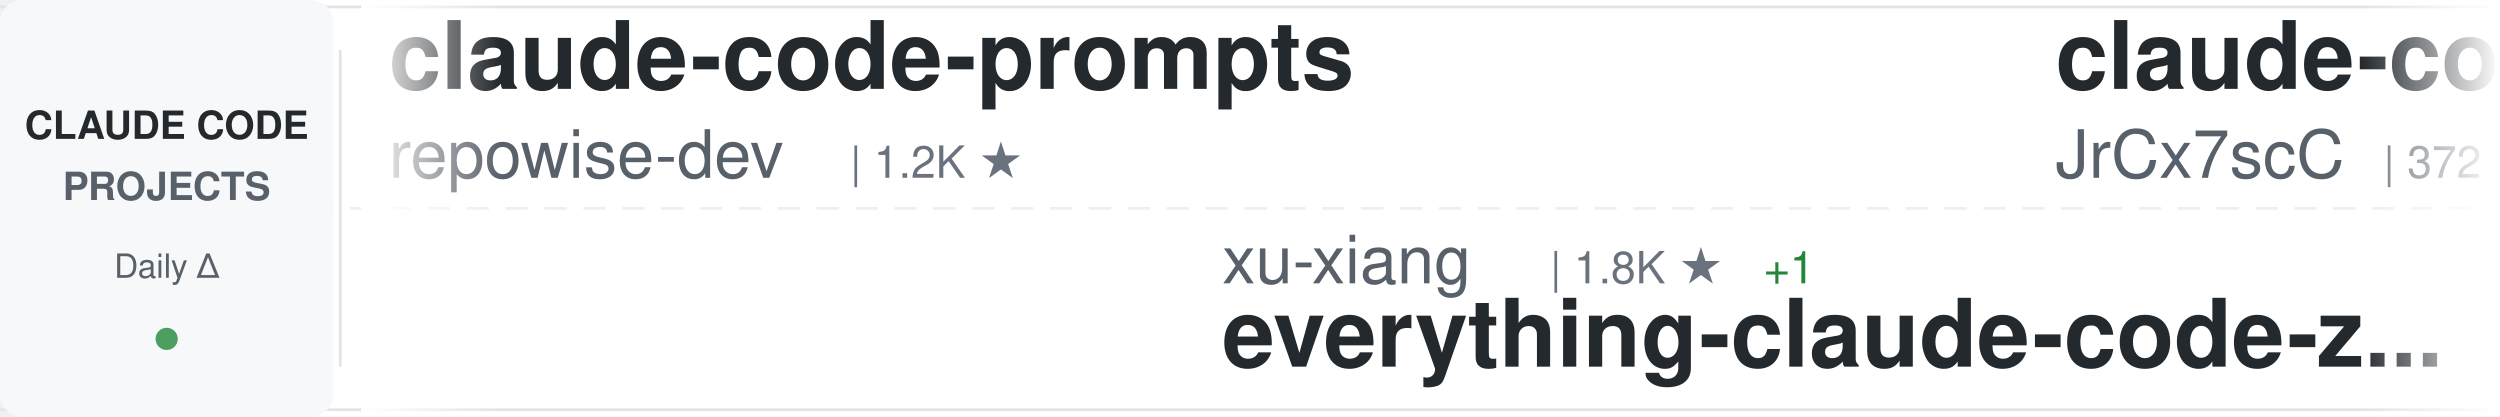
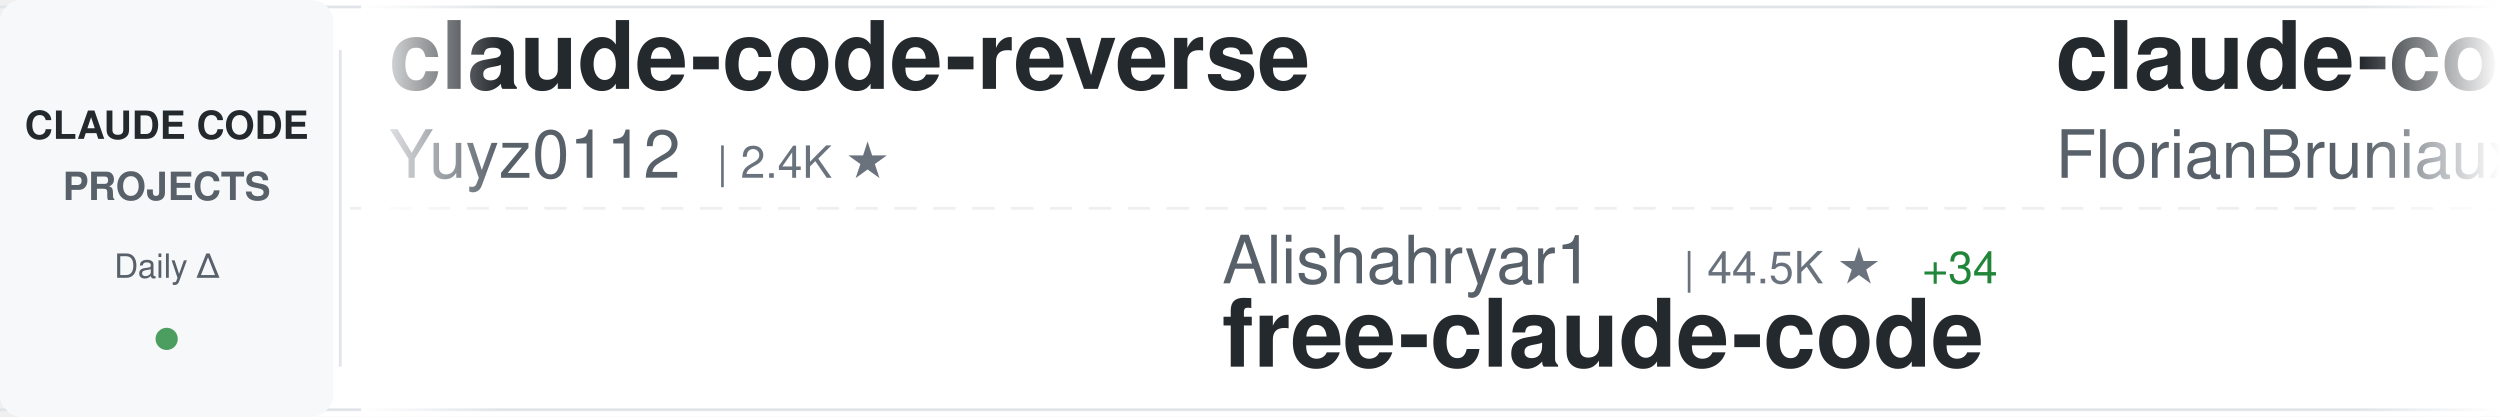
<svg xmlns="http://www.w3.org/2000/svg" width="900" height="150">
  <defs>
    <linearGradient id="awesomeLeftFade" x1="0%" y1="0%" x2="100%" y2="0%">
      <stop offset="0%" style="stop-color:#ffffff;stop-opacity:1" />
      <stop offset="100%" style="stop-color:#ffffff;stop-opacity:0" />
    </linearGradient>
    <linearGradient id="awesomeRightFade" x1="0%" y1="0%" x2="100%" y2="0%">
      <stop offset="0%" style="stop-color:#ffffff;stop-opacity:0" />
      <stop offset="100%" style="stop-color:#ffffff;stop-opacity:1" />
    </linearGradient>
  </defs>
  <rect width="900" height="150" fill="#ffffff" rx="8" />
  <rect x="0" y="2" width="900" height="1" fill="#e1e4e8" />
  <rect x="0" y="147" width="900" height="1" fill="#e1e4e8" />
  <line x1="0" y1="75" x2="900" y2="75" stroke="#e1e4e8" stroke-width="1" stroke-dasharray="8 6" opacity="0.6" />
  <rect x="0" y="0" width="120" height="150" fill="#f6f8fa" rx="8" />
  <text x="60" y="50" font-family="-apple-system, BlinkMacSystemFont, 'Segoe UI', Helvetica, Arial, sans-serif" font-size="14" font-weight="600" fill="#24292e" text-anchor="middle">CLAUDE CODE</text>
  <text x="60" y="72" font-family="-apple-system, BlinkMacSystemFont, 'Segoe UI', Helvetica, Arial, sans-serif" font-size="14" font-weight="600" fill="#586069" text-anchor="middle">PROJECTS</text>
  <text x="60" y="100" font-family="-apple-system, BlinkMacSystemFont, 'Segoe UI', Helvetica, Arial, sans-serif" font-size="12" font-weight="500" fill="#586069" text-anchor="middle">Daily Δ</text>
  <circle cx="60" cy="122" r="4" fill="#22863a" opacity="0.8" />
  <rect x="122" y="18" width="1" height="114" fill="#e1e4e8" />
  <clipPath id="awesomeTickerClip">
    <rect x="130" y="0" width="770" height="150" />
  </clipPath>
  <g clip-path="url(#awesomeTickerClip)">
    <g id="awesomeTickerItems">
      <animateTransform attributeName="transform" attributeType="XML" type="translate" from="0 0" to="-3000 0" dur="54s" repeatCount="indefinite" />
      <g transform="translate(0, 0)">
-         <text x="140" y="32" font-family="-apple-system, BlinkMacSystemFont, 'Segoe UI', Helvetica, Arial, sans-serif" font-size="34" font-weight="600" fill="#24292e">claude-code-prompts</text>
-         <text x="140" y="64" font-family="-apple-system, BlinkMacSystemFont, 'Segoe UI', Helvetica, Arial, sans-serif" font-size="24" font-weight="400" fill="#586069">repowise-dev</text>
-         <text x="306" y="64" font-family="-apple-system, BlinkMacSystemFont, 'Segoe UI', Helvetica, Arial, sans-serif" font-size="16" font-weight="500" fill="#6a737d">| 1.2K ★</text>
+         <text x="140" y="32" font-family="-apple-system, BlinkMacSystemFont, 'Segoe UI', Helvetica, Arial, sans-serif" font-size="34" font-weight="600" fill="#24292e">claude-code-reverse</text>
+         <text x="140" y="64" font-family="-apple-system, BlinkMacSystemFont, 'Segoe UI', Helvetica, Arial, sans-serif" font-size="24" font-weight="400" fill="#586069">Yuyz0112</text>
+         <text x="258" y="64" font-family="-apple-system, BlinkMacSystemFont, 'Segoe UI', Helvetica, Arial, sans-serif" font-size="16" font-weight="500" fill="#6a737d">| 2.4K ★</text>
      </g>
      <g transform="translate(300, 0)">
-         <text x="140" y="102" font-family="-apple-system, BlinkMacSystemFont, 'Segoe UI', Helvetica, Arial, sans-serif" font-size="24" font-weight="400" fill="#586069">xu-xiang</text>
-         <text x="258" y="102" font-family="-apple-system, BlinkMacSystemFont, 'Segoe UI', Helvetica, Arial, sans-serif" font-size="16" font-weight="500" fill="#6a737d">| 1.8K ★</text>
-         <text x="335" y="102" font-family="-apple-system, BlinkMacSystemFont, 'Segoe UI', Helvetica, Arial, sans-serif" font-size="16" font-weight="500" fill="#22863a"> +1</text>
-         <text x="140" y="132" font-family="-apple-system, BlinkMacSystemFont, 'Segoe UI', Helvetica, Arial, sans-serif" font-size="34" font-weight="600" fill="#24292e">everything-claude-code-z...</text>
+         <text x="140" y="102" font-family="-apple-system, BlinkMacSystemFont, 'Segoe UI', Helvetica, Arial, sans-serif" font-size="24" font-weight="400" fill="#586069">Alishahryar1</text>
+         <text x="306" y="102" font-family="-apple-system, BlinkMacSystemFont, 'Segoe UI', Helvetica, Arial, sans-serif" font-size="16" font-weight="500" fill="#6a737d">| 44.5K ★</text>
+         <text x="392" y="102" font-family="-apple-system, BlinkMacSystemFont, 'Segoe UI', Helvetica, Arial, sans-serif" font-size="16" font-weight="500" fill="#22863a"> +34</text>
+         <text x="140" y="132" font-family="-apple-system, BlinkMacSystemFont, 'Segoe UI', Helvetica, Arial, sans-serif" font-size="34" font-weight="600" fill="#24292e">free-claude-code</text>
      </g>
      <g transform="translate(600, 0)">
-         <text x="140" y="32" font-family="-apple-system, BlinkMacSystemFont, 'Segoe UI', Helvetica, Arial, sans-serif" font-size="34" font-weight="600" fill="#24292e">claude-code-source</text>
-         <text x="140" y="64" font-family="-apple-system, BlinkMacSystemFont, 'Segoe UI', Helvetica, Arial, sans-serif" font-size="24" font-weight="400" fill="#586069">JrCx7scC</text>
-         <text x="258" y="64" font-family="-apple-system, BlinkMacSystemFont, 'Segoe UI', Helvetica, Arial, sans-serif" font-size="16" font-weight="500" fill="#6a737d">| 372 ★</text>
+         <text x="140" y="32" font-family="-apple-system, BlinkMacSystemFont, 'Segoe UI', Helvetica, Arial, sans-serif" font-size="34" font-weight="600" fill="#24292e">claude-code-ultimate-gui...</text>
+         <text x="140" y="64" font-family="-apple-system, BlinkMacSystemFont, 'Segoe UI', Helvetica, Arial, sans-serif" font-size="24" font-weight="400" fill="#586069">FlorianBruniaux</text>
+         <text x="342" y="64" font-family="-apple-system, BlinkMacSystemFont, 'Segoe UI', Helvetica, Arial, sans-serif" font-size="16" font-weight="500" fill="#6a737d">| 5.7K ★</text>
      </g>
      <g transform="translate(900, 0)">
-         <text x="140" y="102" font-family="-apple-system, BlinkMacSystemFont, 'Segoe UI', Helvetica, Arial, sans-serif" font-size="24" font-weight="400" fill="#586069">zebbern</text>
-         <text x="246" y="102" font-family="-apple-system, BlinkMacSystemFont, 'Segoe UI', Helvetica, Arial, sans-serif" font-size="16" font-weight="500" fill="#6a737d">| 4.5K ★</text>
-         <text x="140" y="132" font-family="-apple-system, BlinkMacSystemFont, 'Segoe UI', Helvetica, Arial, sans-serif" font-size="34" font-weight="600" fill="#24292e">claude-code-guide</text>
+         <text x="140" y="102" font-family="-apple-system, BlinkMacSystemFont, 'Segoe UI', Helvetica, Arial, sans-serif" font-size="24" font-weight="400" fill="#586069">luyao618</text>
+         <text x="258" y="102" font-family="-apple-system, BlinkMacSystemFont, 'Segoe UI', Helvetica, Arial, sans-serif" font-size="16" font-weight="500" fill="#6a737d">| 1.6K ★</text>
+         <text x="335" y="102" font-family="-apple-system, BlinkMacSystemFont, 'Segoe UI', Helvetica, Arial, sans-serif" font-size="16" font-weight="500" fill="#22863a"> +2</text>
+         <text x="140" y="132" font-family="-apple-system, BlinkMacSystemFont, 'Segoe UI', Helvetica, Arial, sans-serif" font-size="34" font-weight="600" fill="#24292e">Claude-Code-Source-Study</text>
      </g>
      <g transform="translate(1200, 0)">
-         <text x="140" y="32" font-family="-apple-system, BlinkMacSystemFont, 'Segoe UI', Helvetica, Arial, sans-serif" font-size="34" font-weight="600" fill="#24292e">free-claude-code</text>
-         <text x="140" y="64" font-family="-apple-system, BlinkMacSystemFont, 'Segoe UI', Helvetica, Arial, sans-serif" font-size="24" font-weight="400" fill="#586069">Alishahryar1</text>
-         <text x="306" y="64" font-family="-apple-system, BlinkMacSystemFont, 'Segoe UI', Helvetica, Arial, sans-serif" font-size="16" font-weight="500" fill="#6a737d">| 44.4K ★</text>
-         <text x="392" y="64" font-family="-apple-system, BlinkMacSystemFont, 'Segoe UI', Helvetica, Arial, sans-serif" font-size="16" font-weight="500" fill="#22863a"> +28</text>
+         <text x="140" y="32" font-family="-apple-system, BlinkMacSystemFont, 'Segoe UI', Helvetica, Arial, sans-serif" font-size="34" font-weight="600" fill="#24292e">oh-my-claudecode</text>
+         <text x="140" y="64" font-family="-apple-system, BlinkMacSystemFont, 'Segoe UI', Helvetica, Arial, sans-serif" font-size="24" font-weight="400" fill="#586069">Yeachan-Heo</text>
+         <text x="294" y="64" font-family="-apple-system, BlinkMacSystemFont, 'Segoe UI', Helvetica, Arial, sans-serif" font-size="16" font-weight="500" fill="#6a737d">| 38.4K ★</text>
+         <text x="380" y="64" font-family="-apple-system, BlinkMacSystemFont, 'Segoe UI', Helvetica, Arial, sans-serif" font-size="16" font-weight="500" fill="#22863a"> +5</text>
      </g>
      <g transform="translate(1500, 0)">
-         <text x="140" y="102" font-family="-apple-system, BlinkMacSystemFont, 'Segoe UI', Helvetica, Arial, sans-serif" font-size="24" font-weight="400" fill="#586069">ponponon</text>
-         <text x="258" y="102" font-family="-apple-system, BlinkMacSystemFont, 'Segoe UI', Helvetica, Arial, sans-serif" font-size="16" font-weight="500" fill="#6a737d">| 2.3K ★</text>
-         <text x="140" y="132" font-family="-apple-system, BlinkMacSystemFont, 'Segoe UI', Helvetica, Arial, sans-serif" font-size="34" font-weight="600" fill="#24292e">claude_code_src</text>
+         <text x="140" y="102" font-family="-apple-system, BlinkMacSystemFont, 'Segoe UI', Helvetica, Arial, sans-serif" font-size="24" font-weight="400" fill="#586069">AICoderTudou</text>
+         <text x="306" y="102" font-family="-apple-system, BlinkMacSystemFont, 'Segoe UI', Helvetica, Arial, sans-serif" font-size="16" font-weight="500" fill="#6a737d">| 497 ★</text>
+         <text x="140" y="132" font-family="-apple-system, BlinkMacSystemFont, 'Segoe UI', Helvetica, Arial, sans-serif" font-size="34" font-weight="600" fill="#24292e">claude-code-tudou</text>
      </g>
      <g transform="translate(1800, 0)">
-         <text x="140" y="32" font-family="-apple-system, BlinkMacSystemFont, 'Segoe UI', Helvetica, Arial, sans-serif" font-size="34" font-weight="600" fill="#24292e">claude-code-hooks-master...</text>
-         <text x="140" y="64" font-family="-apple-system, BlinkMacSystemFont, 'Segoe UI', Helvetica, Arial, sans-serif" font-size="24" font-weight="400" fill="#586069">disler</text>
-         <text x="234" y="64" font-family="-apple-system, BlinkMacSystemFont, 'Segoe UI', Helvetica, Arial, sans-serif" font-size="16" font-weight="500" fill="#6a737d">| 3.9K ★</text>
+         <text x="140" y="32" font-family="-apple-system, BlinkMacSystemFont, 'Segoe UI', Helvetica, Arial, sans-serif" font-size="34" font-weight="600" fill="#24292e">claude-code-spec-workflo...</text>
+         <text x="140" y="64" font-family="-apple-system, BlinkMacSystemFont, 'Segoe UI', Helvetica, Arial, sans-serif" font-size="24" font-weight="400" fill="#586069">Pimzino</text>
+         <text x="246" y="64" font-family="-apple-system, BlinkMacSystemFont, 'Segoe UI', Helvetica, Arial, sans-serif" font-size="16" font-weight="500" fill="#6a737d">| 3.8K ★</text>
      </g>
      <g transform="translate(2100, 0)">
-         <text x="140" y="102" font-family="-apple-system, BlinkMacSystemFont, 'Segoe UI', Helvetica, Arial, sans-serif" font-size="24" font-weight="400" fill="#586069">LING71671</text>
-         <text x="270" y="102" font-family="-apple-system, BlinkMacSystemFont, 'Segoe UI', Helvetica, Arial, sans-serif" font-size="16" font-weight="500" fill="#6a737d">| 933 ★</text>
-         <text x="140" y="132" font-family="-apple-system, BlinkMacSystemFont, 'Segoe UI', Helvetica, Arial, sans-serif" font-size="34" font-weight="600" fill="#24292e">Open-ClaudeCode</text>
+         <text x="140" y="102" font-family="-apple-system, BlinkMacSystemFont, 'Segoe UI', Helvetica, Arial, sans-serif" font-size="24" font-weight="400" fill="#586069">1rgs</text>
+         <text x="210" y="102" font-family="-apple-system, BlinkMacSystemFont, 'Segoe UI', Helvetica, Arial, sans-serif" font-size="16" font-weight="500" fill="#6a737d">| 3.7K ★</text>
+         <text x="140" y="132" font-family="-apple-system, BlinkMacSystemFont, 'Segoe UI', Helvetica, Arial, sans-serif" font-size="34" font-weight="600" fill="#24292e">claude-code-proxy</text>
      </g>
      <g transform="translate(2400, 0)">
-         <text x="140" y="32" font-family="-apple-system, BlinkMacSystemFont, 'Segoe UI', Helvetica, Arial, sans-serif" font-size="34" font-weight="600" fill="#24292e">Claude-Code-Source-Study</text>
-         <text x="140" y="64" font-family="-apple-system, BlinkMacSystemFont, 'Segoe UI', Helvetica, Arial, sans-serif" font-size="24" font-weight="400" fill="#586069">luyao618</text>
-         <text x="258" y="64" font-family="-apple-system, BlinkMacSystemFont, 'Segoe UI', Helvetica, Arial, sans-serif" font-size="16" font-weight="500" fill="#6a737d">| 1.6K ★</text>
+         <text x="140" y="32" font-family="-apple-system, BlinkMacSystemFont, 'Segoe UI', Helvetica, Arial, sans-serif" font-size="34" font-weight="600" fill="#24292e">how-claude-code-works</text>
+         <text x="140" y="64" font-family="-apple-system, BlinkMacSystemFont, 'Segoe UI', Helvetica, Arial, sans-serif" font-size="24" font-weight="400" fill="#586069">Windy3f3f3f3f</text>
+         <text x="318" y="64" font-family="-apple-system, BlinkMacSystemFont, 'Segoe UI', Helvetica, Arial, sans-serif" font-size="16" font-weight="500" fill="#6a737d">| 3.4K ★</text>
      </g>
      <g transform="translate(2700, 0)">
-         <text x="140" y="102" font-family="-apple-system, BlinkMacSystemFont, 'Segoe UI', Helvetica, Arial, sans-serif" font-size="24" font-weight="400" fill="#586069">nicedreamzapp</text>
-         <text x="318" y="102" font-family="-apple-system, BlinkMacSystemFont, 'Segoe UI', Helvetica, Arial, sans-serif" font-size="16" font-weight="500" fill="#6a737d">| 3.1K ★</text>
-         <text x="395" y="102" font-family="-apple-system, BlinkMacSystemFont, 'Segoe UI', Helvetica, Arial, sans-serif" font-size="16" font-weight="500" fill="#22863a"> +7</text>
-         <text x="140" y="132" font-family="-apple-system, BlinkMacSystemFont, 'Segoe UI', Helvetica, Arial, sans-serif" font-size="34" font-weight="600" fill="#24292e">claude-code-local</text>
+         <text x="140" y="102" font-family="-apple-system, BlinkMacSystemFont, 'Segoe UI', Helvetica, Arial, sans-serif" font-size="24" font-weight="400" fill="#586069">VoltAgent</text>
+         <text x="270" y="102" font-family="-apple-system, BlinkMacSystemFont, 'Segoe UI', Helvetica, Arial, sans-serif" font-size="16" font-weight="500" fill="#6a737d">| 24.0K ★</text>
+         <text x="356" y="102" font-family="-apple-system, BlinkMacSystemFont, 'Segoe UI', Helvetica, Arial, sans-serif" font-size="16" font-weight="500" fill="#22863a"> +3</text>
+         <text x="140" y="132" font-family="-apple-system, BlinkMacSystemFont, 'Segoe UI', Helvetica, Arial, sans-serif" font-size="34" font-weight="600" fill="#24292e">awesome-claude-code-suba...</text>
      </g>
      <g transform="translate(3000, 0)">
-         <text x="140" y="32" font-family="-apple-system, BlinkMacSystemFont, 'Segoe UI', Helvetica, Arial, sans-serif" font-size="34" font-weight="600" fill="#24292e">claude-code-prompts</text>
-         <text x="140" y="64" font-family="-apple-system, BlinkMacSystemFont, 'Segoe UI', Helvetica, Arial, sans-serif" font-size="24" font-weight="400" fill="#586069">repowise-dev</text>
-         <text x="306" y="64" font-family="-apple-system, BlinkMacSystemFont, 'Segoe UI', Helvetica, Arial, sans-serif" font-size="16" font-weight="500" fill="#6a737d">| 1.2K ★</text>
+         <text x="140" y="32" font-family="-apple-system, BlinkMacSystemFont, 'Segoe UI', Helvetica, Arial, sans-serif" font-size="34" font-weight="600" fill="#24292e">claude-code-reverse</text>
+         <text x="140" y="64" font-family="-apple-system, BlinkMacSystemFont, 'Segoe UI', Helvetica, Arial, sans-serif" font-size="24" font-weight="400" fill="#586069">Yuyz0112</text>
+         <text x="258" y="64" font-family="-apple-system, BlinkMacSystemFont, 'Segoe UI', Helvetica, Arial, sans-serif" font-size="16" font-weight="500" fill="#6a737d">| 2.4K ★</text>
      </g>
      <g transform="translate(3300, 0)">
-         <text x="140" y="102" font-family="-apple-system, BlinkMacSystemFont, 'Segoe UI', Helvetica, Arial, sans-serif" font-size="24" font-weight="400" fill="#586069">xu-xiang</text>
-         <text x="258" y="102" font-family="-apple-system, BlinkMacSystemFont, 'Segoe UI', Helvetica, Arial, sans-serif" font-size="16" font-weight="500" fill="#6a737d">| 1.8K ★</text>
-         <text x="335" y="102" font-family="-apple-system, BlinkMacSystemFont, 'Segoe UI', Helvetica, Arial, sans-serif" font-size="16" font-weight="500" fill="#22863a"> +1</text>
-         <text x="140" y="132" font-family="-apple-system, BlinkMacSystemFont, 'Segoe UI', Helvetica, Arial, sans-serif" font-size="34" font-weight="600" fill="#24292e">everything-claude-code-z...</text>
+         <text x="140" y="102" font-family="-apple-system, BlinkMacSystemFont, 'Segoe UI', Helvetica, Arial, sans-serif" font-size="24" font-weight="400" fill="#586069">Alishahryar1</text>
+         <text x="306" y="102" font-family="-apple-system, BlinkMacSystemFont, 'Segoe UI', Helvetica, Arial, sans-serif" font-size="16" font-weight="500" fill="#6a737d">| 44.5K ★</text>
+         <text x="392" y="102" font-family="-apple-system, BlinkMacSystemFont, 'Segoe UI', Helvetica, Arial, sans-serif" font-size="16" font-weight="500" fill="#22863a"> +34</text>
+         <text x="140" y="132" font-family="-apple-system, BlinkMacSystemFont, 'Segoe UI', Helvetica, Arial, sans-serif" font-size="34" font-weight="600" fill="#24292e">free-claude-code</text>
      </g>
      <g transform="translate(3600, 0)">
-         <text x="140" y="32" font-family="-apple-system, BlinkMacSystemFont, 'Segoe UI', Helvetica, Arial, sans-serif" font-size="34" font-weight="600" fill="#24292e">claude-code-source</text>
-         <text x="140" y="64" font-family="-apple-system, BlinkMacSystemFont, 'Segoe UI', Helvetica, Arial, sans-serif" font-size="24" font-weight="400" fill="#586069">JrCx7scC</text>
-         <text x="258" y="64" font-family="-apple-system, BlinkMacSystemFont, 'Segoe UI', Helvetica, Arial, sans-serif" font-size="16" font-weight="500" fill="#6a737d">| 372 ★</text>
+         <text x="140" y="32" font-family="-apple-system, BlinkMacSystemFont, 'Segoe UI', Helvetica, Arial, sans-serif" font-size="34" font-weight="600" fill="#24292e">claude-code-ultimate-gui...</text>
+         <text x="140" y="64" font-family="-apple-system, BlinkMacSystemFont, 'Segoe UI', Helvetica, Arial, sans-serif" font-size="24" font-weight="400" fill="#586069">FlorianBruniaux</text>
+         <text x="342" y="64" font-family="-apple-system, BlinkMacSystemFont, 'Segoe UI', Helvetica, Arial, sans-serif" font-size="16" font-weight="500" fill="#6a737d">| 5.7K ★</text>
      </g>
      <g transform="translate(3900, 0)">
-         <text x="140" y="102" font-family="-apple-system, BlinkMacSystemFont, 'Segoe UI', Helvetica, Arial, sans-serif" font-size="24" font-weight="400" fill="#586069">zebbern</text>
-         <text x="246" y="102" font-family="-apple-system, BlinkMacSystemFont, 'Segoe UI', Helvetica, Arial, sans-serif" font-size="16" font-weight="500" fill="#6a737d">| 4.5K ★</text>
-         <text x="140" y="132" font-family="-apple-system, BlinkMacSystemFont, 'Segoe UI', Helvetica, Arial, sans-serif" font-size="34" font-weight="600" fill="#24292e">claude-code-guide</text>
+         <text x="140" y="102" font-family="-apple-system, BlinkMacSystemFont, 'Segoe UI', Helvetica, Arial, sans-serif" font-size="24" font-weight="400" fill="#586069">luyao618</text>
+         <text x="258" y="102" font-family="-apple-system, BlinkMacSystemFont, 'Segoe UI', Helvetica, Arial, sans-serif" font-size="16" font-weight="500" fill="#6a737d">| 1.6K ★</text>
+         <text x="335" y="102" font-family="-apple-system, BlinkMacSystemFont, 'Segoe UI', Helvetica, Arial, sans-serif" font-size="16" font-weight="500" fill="#22863a"> +2</text>
+         <text x="140" y="132" font-family="-apple-system, BlinkMacSystemFont, 'Segoe UI', Helvetica, Arial, sans-serif" font-size="34" font-weight="600" fill="#24292e">Claude-Code-Source-Study</text>
      </g>
    </g>
  </g>
  <rect x="130" y="0" width="50" height="150" fill="url(#awesomeLeftFade)" />
  <rect x="850" y="0" width="50" height="150" fill="url(#awesomeRightFade)" />
</svg>
